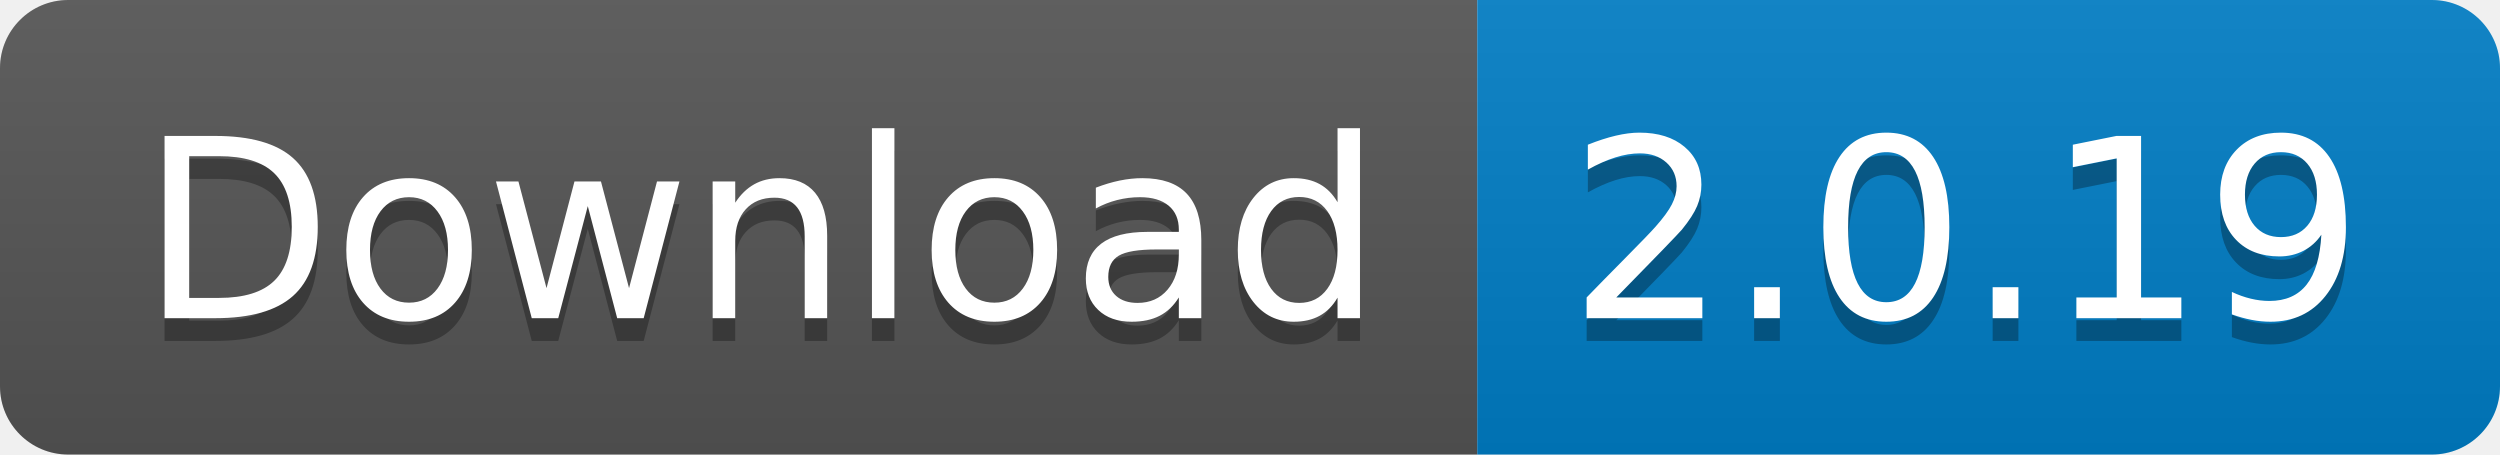
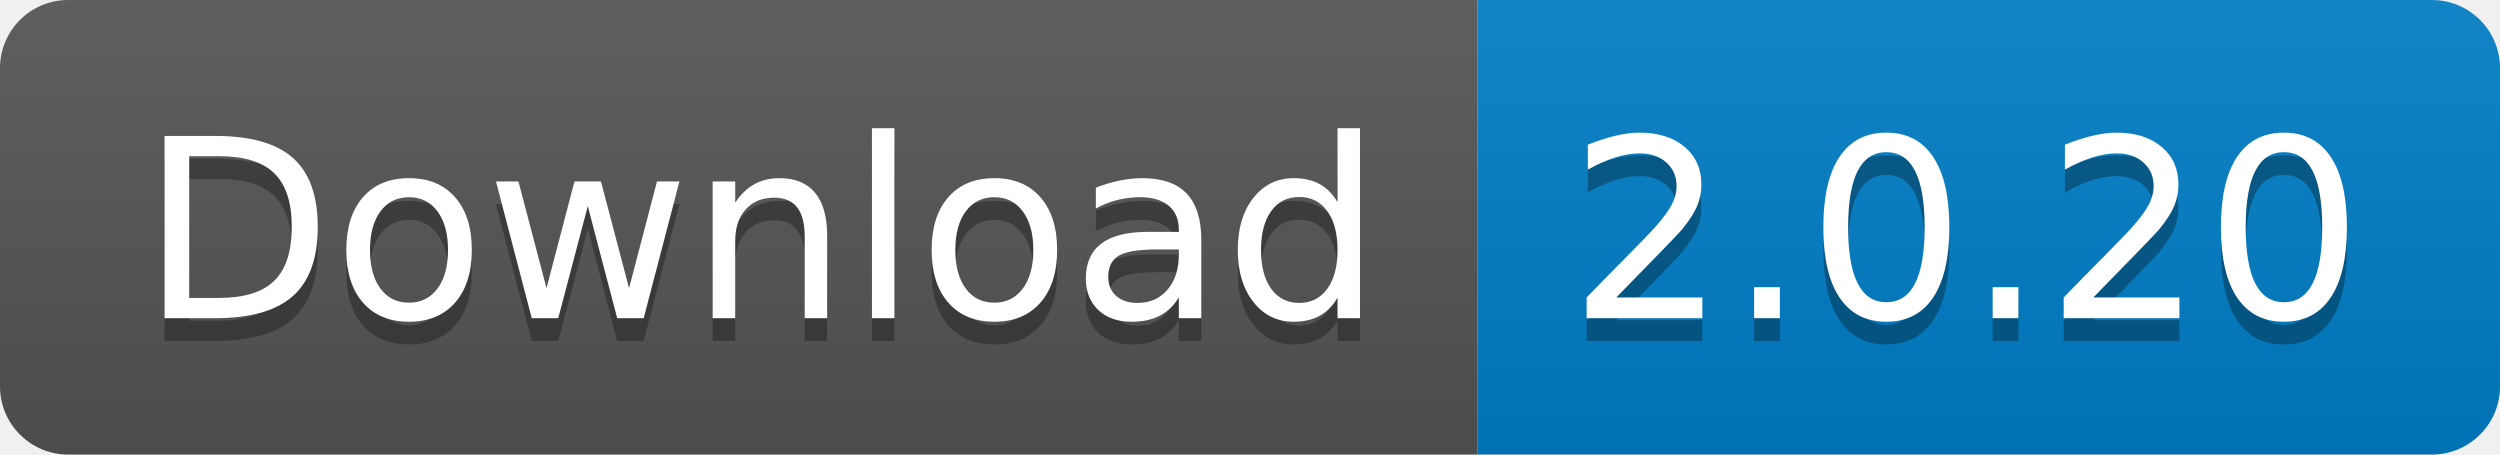
<svg xmlns="http://www.w3.org/2000/svg" width="110" height="20">
  <linearGradient id="s" x2="0" y2="100%">
    <stop offset="0" stop-color="#bbb" stop-opacity=".1" />
    <stop offset="1" stop-opacity=".1" />
  </linearGradient>
  <clipPath id="r">
    <rect width="110" height="20" rx="3" fill="#fff" />
  </clipPath>
  <g clip-path="url(#r)">
    <rect width="65" height="20" fill="#555" />
    <rect x="65" width="45" height="20" fill="#007ec6" />
    <rect width="110" height="20" fill="url(#s)" />
  </g>
  <g fill="#fff" text-anchor="middle" font-family="Verdana,Geneva,DejaVu Sans,sans-serif" text-rendering="geometricPrecision" font-size="110">
    <text x="335" y="150" fill="#010101" fill-opacity=".3" transform="scale(.1)" textLength="550">
      Download
    </text>
    <text x="335" y="140" transform="scale(.1)" textLength="550">
      Download
    </text>
    <text x="865" y="150" fill="#010101" fill-opacity=".3" transform="scale(.1)" textLength="350">
-       2.0.19
+       2.0.20
    </text>
    <text x="865" y="140" transform="scale(.1)" textLength="350">
-       2.0.19
+       2.0.20
    </text>
  </g>
</svg>
